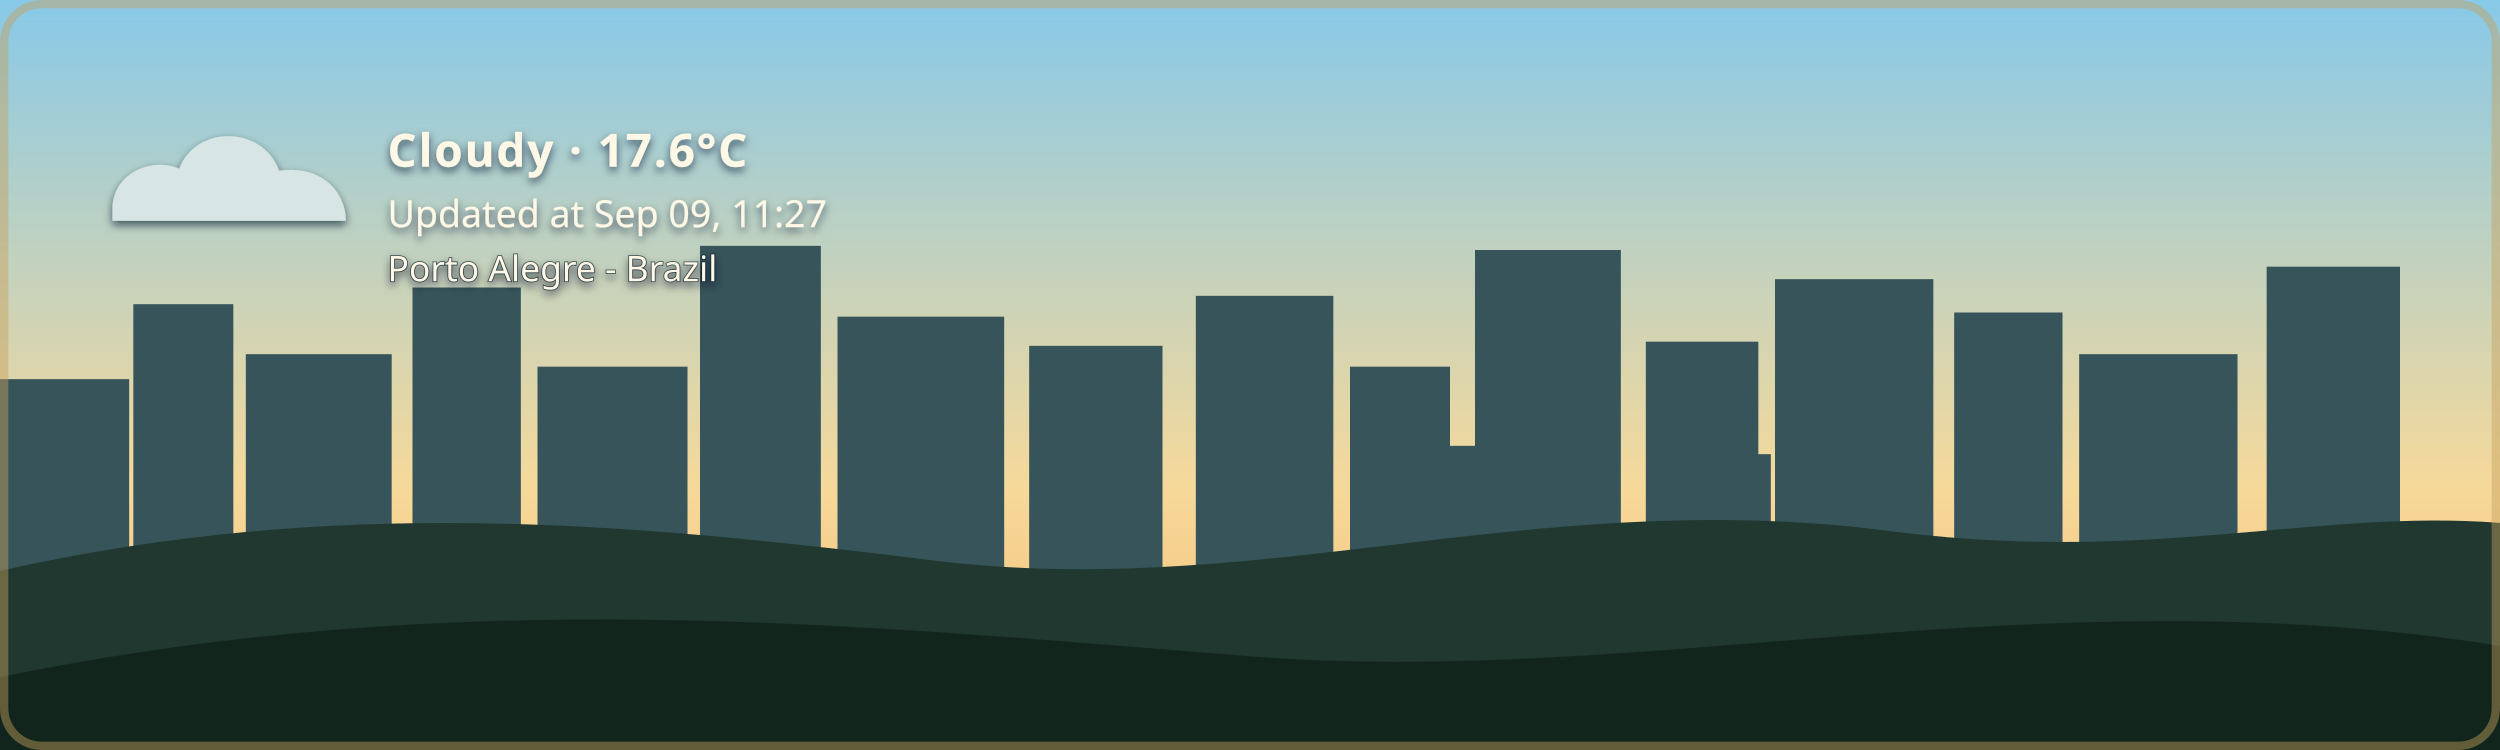
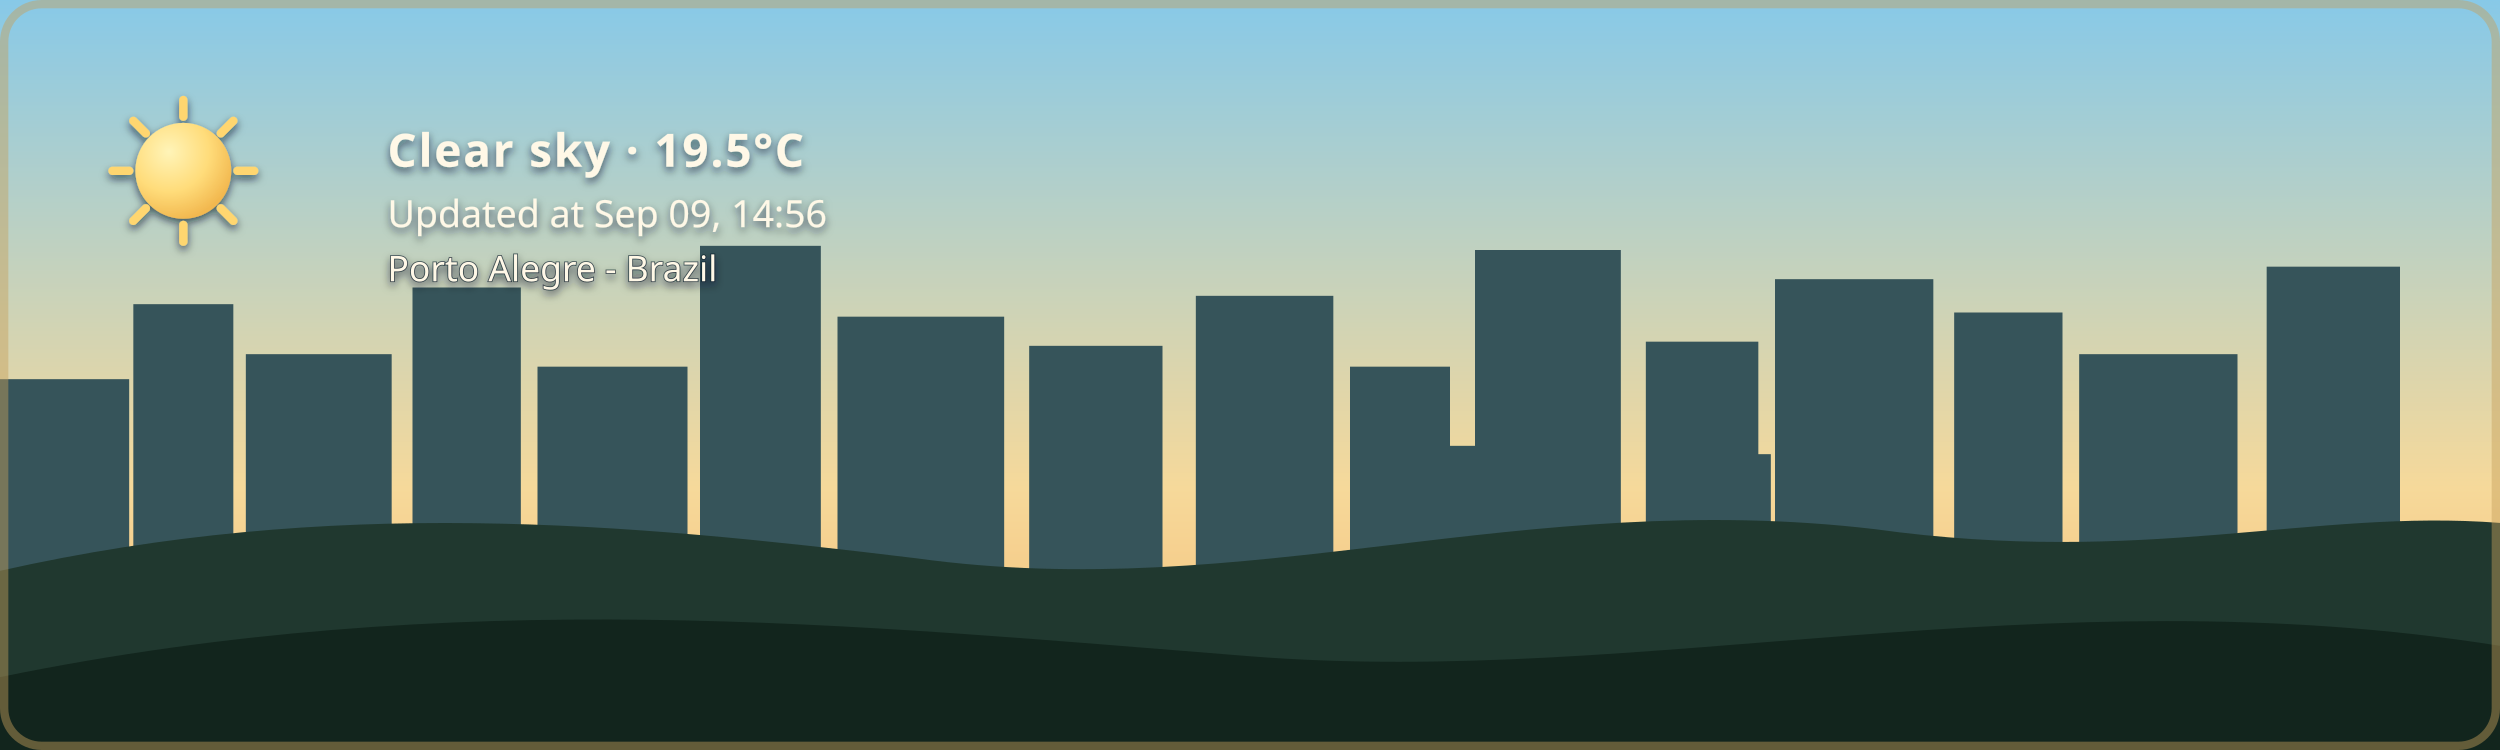
- <svg xmlns="http://www.w3.org/2000/svg" width="1200" height="360" viewBox="0 0 1200 360" role="img" aria-labelledby="title description" class="github-time-day weather-cloudy alert-none" data-temperature="17.6°C" lang="en-US">
+ <svg xmlns="http://www.w3.org/2000/svg" width="1200" height="360" viewBox="0 0 1200 360" role="img" aria-labelledby="title description" class="github-time-day weather-clear alert-none" data-temperature="19.5°C" lang="en-US">
  <defs>
    <linearGradient id="daySky" x1="0" y1="0" x2="0" y2="1">
      <stop offset="0%" stop-color="#87c9e8" />
      <stop offset="65%" stop-color="#f6d99a" />
      <stop offset="100%" stop-color="#f4b66e" />
    </linearGradient>
    <linearGradient id="sunsetSky" x1="0" y1="0" x2="0" y2="1">
      <stop offset="0%" stop-color="#4d568f" />
      <stop offset="55%" stop-color="#d46a66" />
      <stop offset="100%" stop-color="#f4a259" />
    </linearGradient>
    <linearGradient id="nightSky" x1="0" y1="0" x2="0" y2="1">
      <stop offset="0%" stop-color="#071426" />
      <stop offset="60%" stop-color="#102c46" />
      <stop offset="100%" stop-color="#244b4a" />
    </linearGradient>
    <linearGradient id="dawnSky" x1="0" y1="0" x2="0" y2="1">
      <stop offset="0%" stop-color="#766b9f" />
      <stop offset="55%" stop-color="#d7939b" />
      <stop offset="100%" stop-color="#f4c280" />
    </linearGradient>
    <radialGradient id="weatherSunFill" cx="35%" cy="30%" r="72%">
      <stop offset="0%" stop-color="#fff4b8" />
      <stop offset="58%" stop-color="#ffdc7a" />
      <stop offset="100%" stop-color="#f2b84f" />
    </radialGradient>
    <linearGradient id="weatherMoonFill" x1="0" y1="0" x2="1" y2="1">
      <stop offset="0%" stop-color="#fff4bd" />
      <stop offset="62%" stop-color="#ffe08a" />
      <stop offset="100%" stop-color="#e9b957" />
    </linearGradient>
    <filter id="weatherContentShadow" x="-20" y="-20" width="500" height="180" filterUnits="userSpaceOnUse">
      <feGaussianBlur in="SourceAlpha" stdDeviation="2" result="shadowBlur" />
      <feOffset in="shadowBlur" dx="0" dy="2" result="shadowOffset" />
      <feFlood flood-color="#071426" flood-opacity="0.65" result="shadowColor" />
      <feComposite in="shadowColor" in2="shadowOffset" operator="in" result="shadow" />
      <feMerge>
        <feMergeNode in="shadow" />
        <feMergeNode in="SourceGraphic" />
      </feMerge>
    </filter>
  </defs>
  <style>
    /* The sky state is updated by the GitHub Action based on local time. */

    .sky {
      animation: none !important;
    }

    .github-time-day .day-sky,
    .github-time-sunset .sunset-sky,
    .github-time-night .night-sky,
    .github-time-dawn .dawn-sky {
      opacity: 1;
    }

    .github-time-day .sunset-sky,
    .github-time-day .night-sky,
    .github-time-day .dawn-sky,
    .github-time-sunset .day-sky,
    .github-time-sunset .night-sky,
    .github-time-sunset .dawn-sky,
    .github-time-night .day-sky,
    .github-time-night .sunset-sky,
    .github-time-night .dawn-sky,
    .github-time-dawn .day-sky,
    .github-time-dawn .sunset-sky,
    .github-time-dawn .night-sky {
      opacity: 0;
    }

    .github-time-day .day-sky,
    .github-time-sunset .sunset-sky,
    .github-time-night .night-sky,
    .github-time-dawn .dawn-sky {
      animation: sky-fade-in 2.5s ease both !important;
    }

    .weather-effect {
      display: none;
    }

    .github-time-night.weather-clear .weather-moon,
    .github-time-day.weather-clear .weather-sun,
    .github-time-sunset.weather-clear .weather-sun,
    .github-time-dawn.weather-clear .weather-sun,
    .weather-cloudy .weather-cloud,
    .weather-rain .weather-cloud,
    .weather-rain .weather-rainfall,
    .weather-wind-rain .weather-cloud,
    .weather-wind-rain .weather-wind,
    .weather-wind-rain .weather-wind-rainfall,
    .weather-storm .weather-cloud,
    .weather-storm .weather-rainfall,
    .weather-storm .weather-lightning,
    .weather-snow .weather-cloud,
    .weather-snow .weather-snowfall {
      display: block;
    }

    .weather-sun {
      transform-box: fill-box;
      transform-origin: center;
      animation: weather-pulse 4s ease-in-out infinite;
    }

    .weather-moon {
      animation: moon-glow 4s ease-in-out infinite;
    }

    .weather-cloud path {
      animation: cloud-drift 8s ease-in-out infinite alternate;
    }

    .weather-rainfall path {
      animation: rain-fall 1.4s linear infinite;
    }

    .weather-rainfall path:nth-child(2) {
      animation-delay: 0.35s;
    }

    .weather-rainfall path:nth-child(3) {
      animation-delay: 0.7s;
    }

    .weather-wind-rainfall path {
      animation: wind-rain-fall 1.15s linear infinite;
    }

    .weather-wind-rainfall path:nth-child(2) {
      animation-delay: 0.3s;
    }

    .weather-wind-rainfall path:nth-child(3) {
      animation-delay: 0.6s;
    }

    .weather-wind path {
      animation: wind-sweep 1.8s ease-in-out infinite;
    }

    .weather-wind path:nth-child(2) {
      animation-delay: 0.45s;
    }

    .weather-snowfall circle {
      animation: snow-fall 3s ease-in-out infinite;
    }

    .weather-snowfall circle:nth-child(2) {
      animation-delay: 1s;
    }

    .weather-snowfall circle:nth-child(3) {
      animation-delay: 2s;
    }

    .weather-lightning {
      animation: lightning-flash 4s ease-in-out infinite;
    }

    svg.github-time-day .city-back,
    svg.github-time-day .city-mid {
      fill: #36545a;
    }

    svg.github-time-sunset .city-back,
    svg.github-time-sunset .city-mid {
      fill: #303247;
    }

    svg.github-time-night .city-back,
    svg.github-time-night .city-mid {
      fill: #08131d;
    }

    svg.github-time-dawn .city-back,
    svg.github-time-dawn .city-mid {
      fill: #404158;
    }

    .city-window {
      opacity: 0;
      fill: #f8d97a;
    }

    svg.github-time-night .city-window,
    svg.github-time-dawn .city-window,
    svg.github-time-sunset .city-window {
      opacity: 0.9;
    }

    .city-window rect {
      animation: city-window-toggle-a 20s steps(1, end) infinite;
    }

    .city-window rect:nth-child(3n) {
      animation-name: city-window-toggle-b;
      animation-delay: -4s;
    }

    .city-window rect:nth-child(4n) {
      animation-name: city-window-toggle-c;
      animation-delay: -9s;
    }

    .city-window rect:nth-child(5n) {
      animation-name: city-window-toggle-d;
      animation-delay: -13s;
    }

    .city-window rect:nth-child(7n) {
      animation-name: city-window-toggle-e;
      animation-delay: -17s;
    }

    #weather-alert-level,
    #weather-alert-detail {
      display: none;
    }

    svg.alert-yellow #weather-alert-level,
    svg.alert-yellow #weather-alert-detail,
    svg.alert-orange #weather-alert-level,
    svg.alert-orange #weather-alert-detail,
    svg.alert-red #weather-alert-level,
    svg.alert-red #weather-alert-detail {
      display: block;
    }

    svg.alert-yellow #weather-alert-level {
      fill: #f4d35e;
    }

    svg.alert-yellow #weather-alert-detail {
      fill: #fff3b3;
    }

    svg.alert-orange #weather-alert-level {
      fill: #f9a74f;
    }

    svg.alert-orange #weather-alert-detail {
      fill: #ffd0a0;
    }

    svg.alert-red #weather-alert-level {
      fill: #ff675c;
    }

    svg.alert-red #weather-alert-detail {
      fill: #ffc2bf;
    }

    #weather-description,
    #weather-time,
    #weather-alert-level,
    #weather-alert-detail,
    #weather-location {
      animation: info-fade-in 1.5s ease both;
      font-family: sans-serif;
    }

    #weather-description {
      letter-spacing: 0.04em;
    }

    @keyframes sky-fade-in {
      from {
        opacity: 0;
      }

      to {
        opacity: 1;
      }
    }

    @keyframes info-fade-in {
      from {
        opacity: 0;
        transform: translateY(6px);
      }

      to {
        opacity: 1;
        transform: translateY(0);
      }
    }

    @keyframes weather-pulse {
      0%,
      100% {
        opacity: 0.85;
        transform: scale(0.96);
      }

      50% {
        opacity: 1;
        transform: scale(1.04);
      }
    }

    @keyframes moon-glow {
      0%,
      100% {
        opacity: 0.8;
      }

      50% {
        opacity: 1;
      }
    }

    @keyframes cloud-drift {
      from {
        transform: translateX(-5px);
      }

      to {
        transform: translateX(8px);
      }
    }

    @keyframes rain-fall {
      0% {
        opacity: 0;
        transform: translateY(-7px);
      }

      25%,
      75% {
        opacity: 1;
      }

      100% {
        opacity: 0;
        transform: translateY(10px);
      }
    }

    @keyframes wind-rain-fall {
      0% {
        opacity: 0;
        transform: translate(-6px, -5px);
      }

      25%,
      75% {
        opacity: 1;
      }

      100% {
        opacity: 0;
        transform: translate(8px, 10px);
      }
    }

    @keyframes wind-sweep {
      0%,
      100% {
        opacity: 0.3;
        transform: translateX(-7px);
      }

      50% {
        opacity: 1;
        transform: translateX(6px);
      }
    }

    @keyframes snow-fall {
      0%,
      100% {
        opacity: 0.35;
        transform: translateY(-5px);
      }

      50% {
        opacity: 1;
        transform: translate(5px, 8px);
      }
    }

    @keyframes lightning-flash {
      0%,
      88%,
      100% {
        opacity: 0;
      }

      90%,
      93% {
        opacity: 1;
      }
    }

    @keyframes city-window-toggle-a {
      0%,
      19%,
      61%,
      100% {
        opacity: 1;
      }

      20%,
      60% {
        opacity: 0;
      }
    }

    @keyframes city-window-toggle-b {
      0%,
      34%,
      76%,
      100% {
        opacity: 0;
      }

      35%,
      75% {
        opacity: 1;
      }
    }

    @keyframes city-window-toggle-c {
      0%,
      24%,
      46%,
      100% {
        opacity: 1;
      }

      25%,
      45% {
        opacity: 0;
      }
    }

    @keyframes city-window-toggle-d {
      0%,
      49%,
      86%,
      100% {
        opacity: 1;
      }

      50%,
      85% {
        opacity: 0;
      }
    }

    @keyframes city-window-toggle-e {
      0%,
      14%,
      56%,
      100% {
        opacity: 0;
      }

      15%,
      55% {
        opacity: 1;
      }
    }

    .stars {
      opacity: 0;
    }

    .github-time-sunset .stars,
    .github-time-dawn .stars {
      opacity: 0.35;
    }

    .github-time-night .stars {
      opacity: 1;
    }

    .star {
      animation: twinkle 2.5s ease-in-out infinite;
      transform-box: fill-box;
      transform-origin: center;
    }

    .star:nth-child(2) {
      animation-delay: 0.5s;
    }

    .star:nth-child(3) {
      animation-delay: 1s;
    }

    .star:nth-child(4) {
      animation-delay: 1.5s;
    }

    @keyframes twinkle {
      0%,
      100% {
        opacity: 0.25;
        transform: scale(0.8);
      }

      50% {
        opacity: 1;
        transform: scale(1.25);
      }
    }

    /*
     * Disable animations when the visitor has requested reduced motion.
     */
    @media (prefers-reduced-motion: reduce) {
      .sky,
      .stars,
      .star,
      .weather-sun,
      .weather-moon,
      .weather-cloud path,
      .weather-rainfall path,
      .weather-wind-rainfall path,
      .weather-wind path,
      .weather-snowfall circle,
      .weather-lightning,
      .city-window rect,
      #weather-description,
      #weather-time,
      #weather-alert-level,
      #weather-alert-detail,
      #weather-location {
        animation: none !important;
      }
    }
  </style>
  <g id="skies">
    <rect class="sky day-sky" width="1200" height="360" fill="url(#daySky)" />
    <rect class="sky sunset-sky" width="1200" height="360" fill="url(#sunsetSky)" />
    <rect class="sky night-sky" width="1200" height="360" fill="url(#nightSky)" />
    <rect class="sky dawn-sky" width="1200" height="360" fill="url(#dawnSky)" />
  </g>
  <g class="stars" fill="#ffe8a3">
    <circle class="star" cx="130" cy="60" r="3" />
    <circle class="star" cx="290" cy="95" r="2" />
    <circle class="star" cx="480" cy="48" r="4" />
    <circle class="star" cx="670" cy="88" r="2.5" />
    <circle class="star" cx="860" cy="55" r="3" />
    <circle class="star" cx="1050" cy="105" r="2" />
  </g>
  <g class="city-shape">
    <g class="city-back">
      <rect x="0" y="182" width="62" height="94" />
      <rect x="64" y="146" width="48" height="130" />
      <rect x="118" y="170" width="70" height="106" />
      <rect x="198" y="138" width="52" height="138" />
      <rect x="258" y="176" width="72" height="100" />
      <rect x="336" y="118" width="58" height="158" />
      <rect x="402" y="152" width="80" height="124" />
      <rect x="494" y="166" width="64" height="110" />
      <rect x="574" y="142" width="66" height="134" />
      <rect x="648" y="176" width="48" height="100" />
      <rect x="708" y="120" width="70" height="156" />
      <rect x="790" y="164" width="54" height="112" />
      <rect x="852" y="134" width="76" height="142" />
      <rect x="938" y="150" width="52" height="126" />
      <rect x="998" y="170" width="76" height="106" />
      <rect x="1088" y="128" width="64" height="148" />
    </g>
    <g class="city-mid">
      <rect x="24" y="226" width="28" height="50" />
      <rect x="88" y="210" width="18" height="66" />
      <rect x="148" y="218" width="22" height="58" />
      <rect x="214" y="206" width="22" height="70" />
      <rect x="282" y="210" width="18" height="66" />
      <rect x="362" y="206" width="22" height="70" />
      <rect x="430" y="220" width="18" height="56" />
      <rect x="528" y="220" width="20" height="56" />
      <rect x="606" y="214" width="22" height="62" />
      <rect x="690" y="214" width="18" height="62" />
      <rect x="754" y="208" width="18" height="68" />
      <rect x="830" y="218" width="20" height="58" />
      <rect x="892" y="214" width="18" height="62" />
      <rect x="960" y="224" width="18" height="52" />
      <rect x="1018" y="218" width="22" height="58" />
      <rect x="1108" y="210" width="18" height="66" />
    </g>
    <g class="city-window">
      <rect x="17" y="194" width="5" height="7" rx="1" />
      <rect x="36" y="230" width="6" height="8" rx="1" />
      <rect x="72" y="161" width="7" height="8" rx="1" />
      <rect x="84" y="218" width="5" height="7" rx="1" />
      <rect x="94" y="191" width="5" height="7" rx="1" />
      <rect x="127" y="181" width="6" height="8" rx="1" />
      <rect x="145" y="222" width="6" height="8" rx="1" />
      <rect x="166" y="207" width="5" height="7" rx="1" />
      <rect x="211" y="151" width="6" height="8" rx="1" />
      <rect x="219" y="218" width="5" height="7" rx="1" />
      <rect x="236" y="190" width="7" height="9" rx="1" />
      <rect x="271" y="188" width="5" height="7" rx="1" />
      <rect x="297" y="226" width="7" height="9" rx="1" />
      <rect x="351" y="132" width="8" height="10" rx="1" />
      <rect x="365" y="217" width="6" height="8" rx="1" />
      <rect x="378" y="166" width="5" height="7" rx="1" />
      <rect x="417" y="174" width="7" height="9" rx="1" />
      <rect x="443" y="229" width="5" height="7" rx="1" />
      <rect x="463" y="192" width="5" height="7" rx="1" />
      <rect x="512" y="179" width="6" height="8" rx="1" />
      <rect x="535" y="231" width="6" height="8" rx="1" />
      <rect x="586" y="153" width="8" height="10" rx="1" />
      <rect x="600" y="221" width="5" height="7" rx="1" />
      <rect x="621" y="187" width="5" height="7" rx="1" />
      <rect x="666" y="194" width="6" height="8" rx="1" />
      <rect x="678" y="223" width="7" height="9" rx="1" />
      <rect x="724" y="139" width="9" height="11" rx="1" />
      <rect x="742" y="209" width="5" height="7" rx="1" />
      <rect x="757" y="177" width="6" height="8" rx="1" />
      <rect x="768" y="215" width="6" height="8" rx="1" />
      <rect x="810" y="183" width="7" height="9" rx="1" />
      <rect x="831" y="205" width="5" height="7" rx="1" />
      <rect x="866" y="147" width="6" height="8" rx="1" />
      <rect x="884" y="213" width="6" height="8" rx="1" />
      <rect x="902" y="176" width="8" height="10" rx="1" />
      <rect x="949" y="164" width="5" height="7" rx="1" />
      <rect x="959" y="220" width="7" height="9" rx="1" />
      <rect x="973" y="199" width="6" height="8" rx="1" />
      <rect x="1012" y="187" width="8" height="10" rx="1" />
      <rect x="1028" y="218" width="5" height="7" rx="1" />
      <rect x="1046" y="178" width="5" height="7" rx="1" />
      <rect x="1098" y="163" width="7" height="9" rx="1" />
      <rect x="1115" y="213" width="6" height="8" rx="1" />
      <rect x="1125" y="145" width="6" height="8" rx="1" />
    </g>
  </g>
  <g transform="translate(54 48)" filter="url(#weatherContentShadow)">
    <g class="weather-effect weather-sun">
      <circle cx="34" cy="34" r="23" fill="url(#weatherSunFill)" />
      <g stroke="#ffd66f" stroke-width="4" stroke-linecap="round">
        <path d="M 34 0 V 8" />
        <path d="M 34 60 V 68" />
        <path d="M 0 34 H 8" />
        <path d="M 60 34 H 68" />
        <path d="M 10 10 L 16 16" />
        <path d="M 52 52 L 58 58" />
        <path d="M 58 10 L 52 16" />
        <path d="M 16 52 L 10 58" />
      </g>
    </g>
    <g class="weather-effect weather-moon">
      <path d="M 54 4 C 38 7, 26 20, 26 36 C 26 53, 39 66, 56 66 C 65 66, 74 62, 80 56 C 76 57, 72 58, 68 58 C 51 58, 38 45, 38 28 C 38 18, 44 9, 54 4 Z" fill="url(#weatherMoonFill)" />
    </g>
    <g class="weather-effect weather-cloud" fill="#d7e5e5">
      <path d="M 0 52 C 0 36, 18 27, 32 33 C 40 12, 72 12, 80 34 C 100 31, 112 44, 112 58 H 0 Z" />
    </g>
    <g class="weather-effect weather-rainfall" stroke="#b9e3ed" stroke-width="4" stroke-linecap="round">
      <path d="M 22 72 l -7 17" />
      <path d="M 52 72 l -7 17" />
      <path d="M 82 72 l -7 17" />
    </g>
    <g class="weather-effect weather-wind-rainfall" stroke="#b9e3ed" stroke-width="4" stroke-linecap="round">
      <path d="M 50 70 l -10 19" />
      <path d="M 75 70 l -10 19" />
      <path d="M 100 70 l -10 19" />
    </g>
    <g class="weather-effect weather-wind" fill="none" stroke="#eef8ff" stroke-width="3.5" stroke-linecap="round">
      <path d="M 2 73 C 12 68, 22 68, 32 72" />
      <path d="M 2 88 C 13 83, 24 83, 34 87" />
    </g>
    <g class="weather-effect weather-lightning" fill="#ffe37b">
      <path d="M 62 68 l -14 27 h 12 l -7 20 l 24 -31 h -13 z" />
    </g>
    <g class="weather-effect weather-snowfall" fill="#eef8ff">
      <circle cx="22" cy="78" r="4" />
      <circle cx="52" cy="91" r="4" />
      <circle cx="82" cy="78" r="4" />
    </g>
-     <text id="weather-description" x="132" y="32" fill="#fff8e7" font-family="sans-serif" font-size="22" font-weight="600">Cloudy · 17.6°C</text>
-     <text id="weather-time" x="132" y="61" fill="#fff8e7" font-family="sans-serif" font-size="18">Updated at Sep 09, 11:27</text>
+     <text id="weather-description" x="132" y="32" fill="#fff8e7" font-family="sans-serif" font-size="22" font-weight="600">Clear sky · 19.5°C</text>
+     <text id="weather-time" x="132" y="61" fill="#fff8e7" font-family="sans-serif" font-size="18">Updated at Sep 09, 14:56</text>
    <text id="weather-alert-level" x="132" y="87" fill="#eaf3ff" font-family="sans-serif" font-size="12" font-weight="700" letter-spacing="1.8" />
    <text id="weather-alert-detail" x="132" y="108" fill="#eef7ff" font-family="sans-serif" font-size="14" opacity="0.9" />
    <text id="weather-location" x="132" y="87" fill="#fff8e7" stroke="#071426" stroke-width="0.8" stroke-opacity="0.65" paint-order="stroke fill" font-family="sans-serif" font-size="17" font-weight="500">Porto Alegre - Brazil</text>
  </g>
  <path d="       M 0 274       C 160 238, 300 251, 440 268       C 600 290, 730 234, 900 254       C 1030 272, 1110 244, 1200 251       L 1200 360       L 0 360       Z     " fill="#20382f" />
  <path d="       M 0 325       C 220 280, 410 300, 600 315       C 790 330, 980 275, 1200 310       L 1200 360       L 0 360       Z     " fill="#12251d" />
  <rect x="2" y="2" width="1196" height="356" rx="18" fill="none" stroke="#c6a15b" stroke-width="4" stroke-opacity="0.45" />
</svg>
